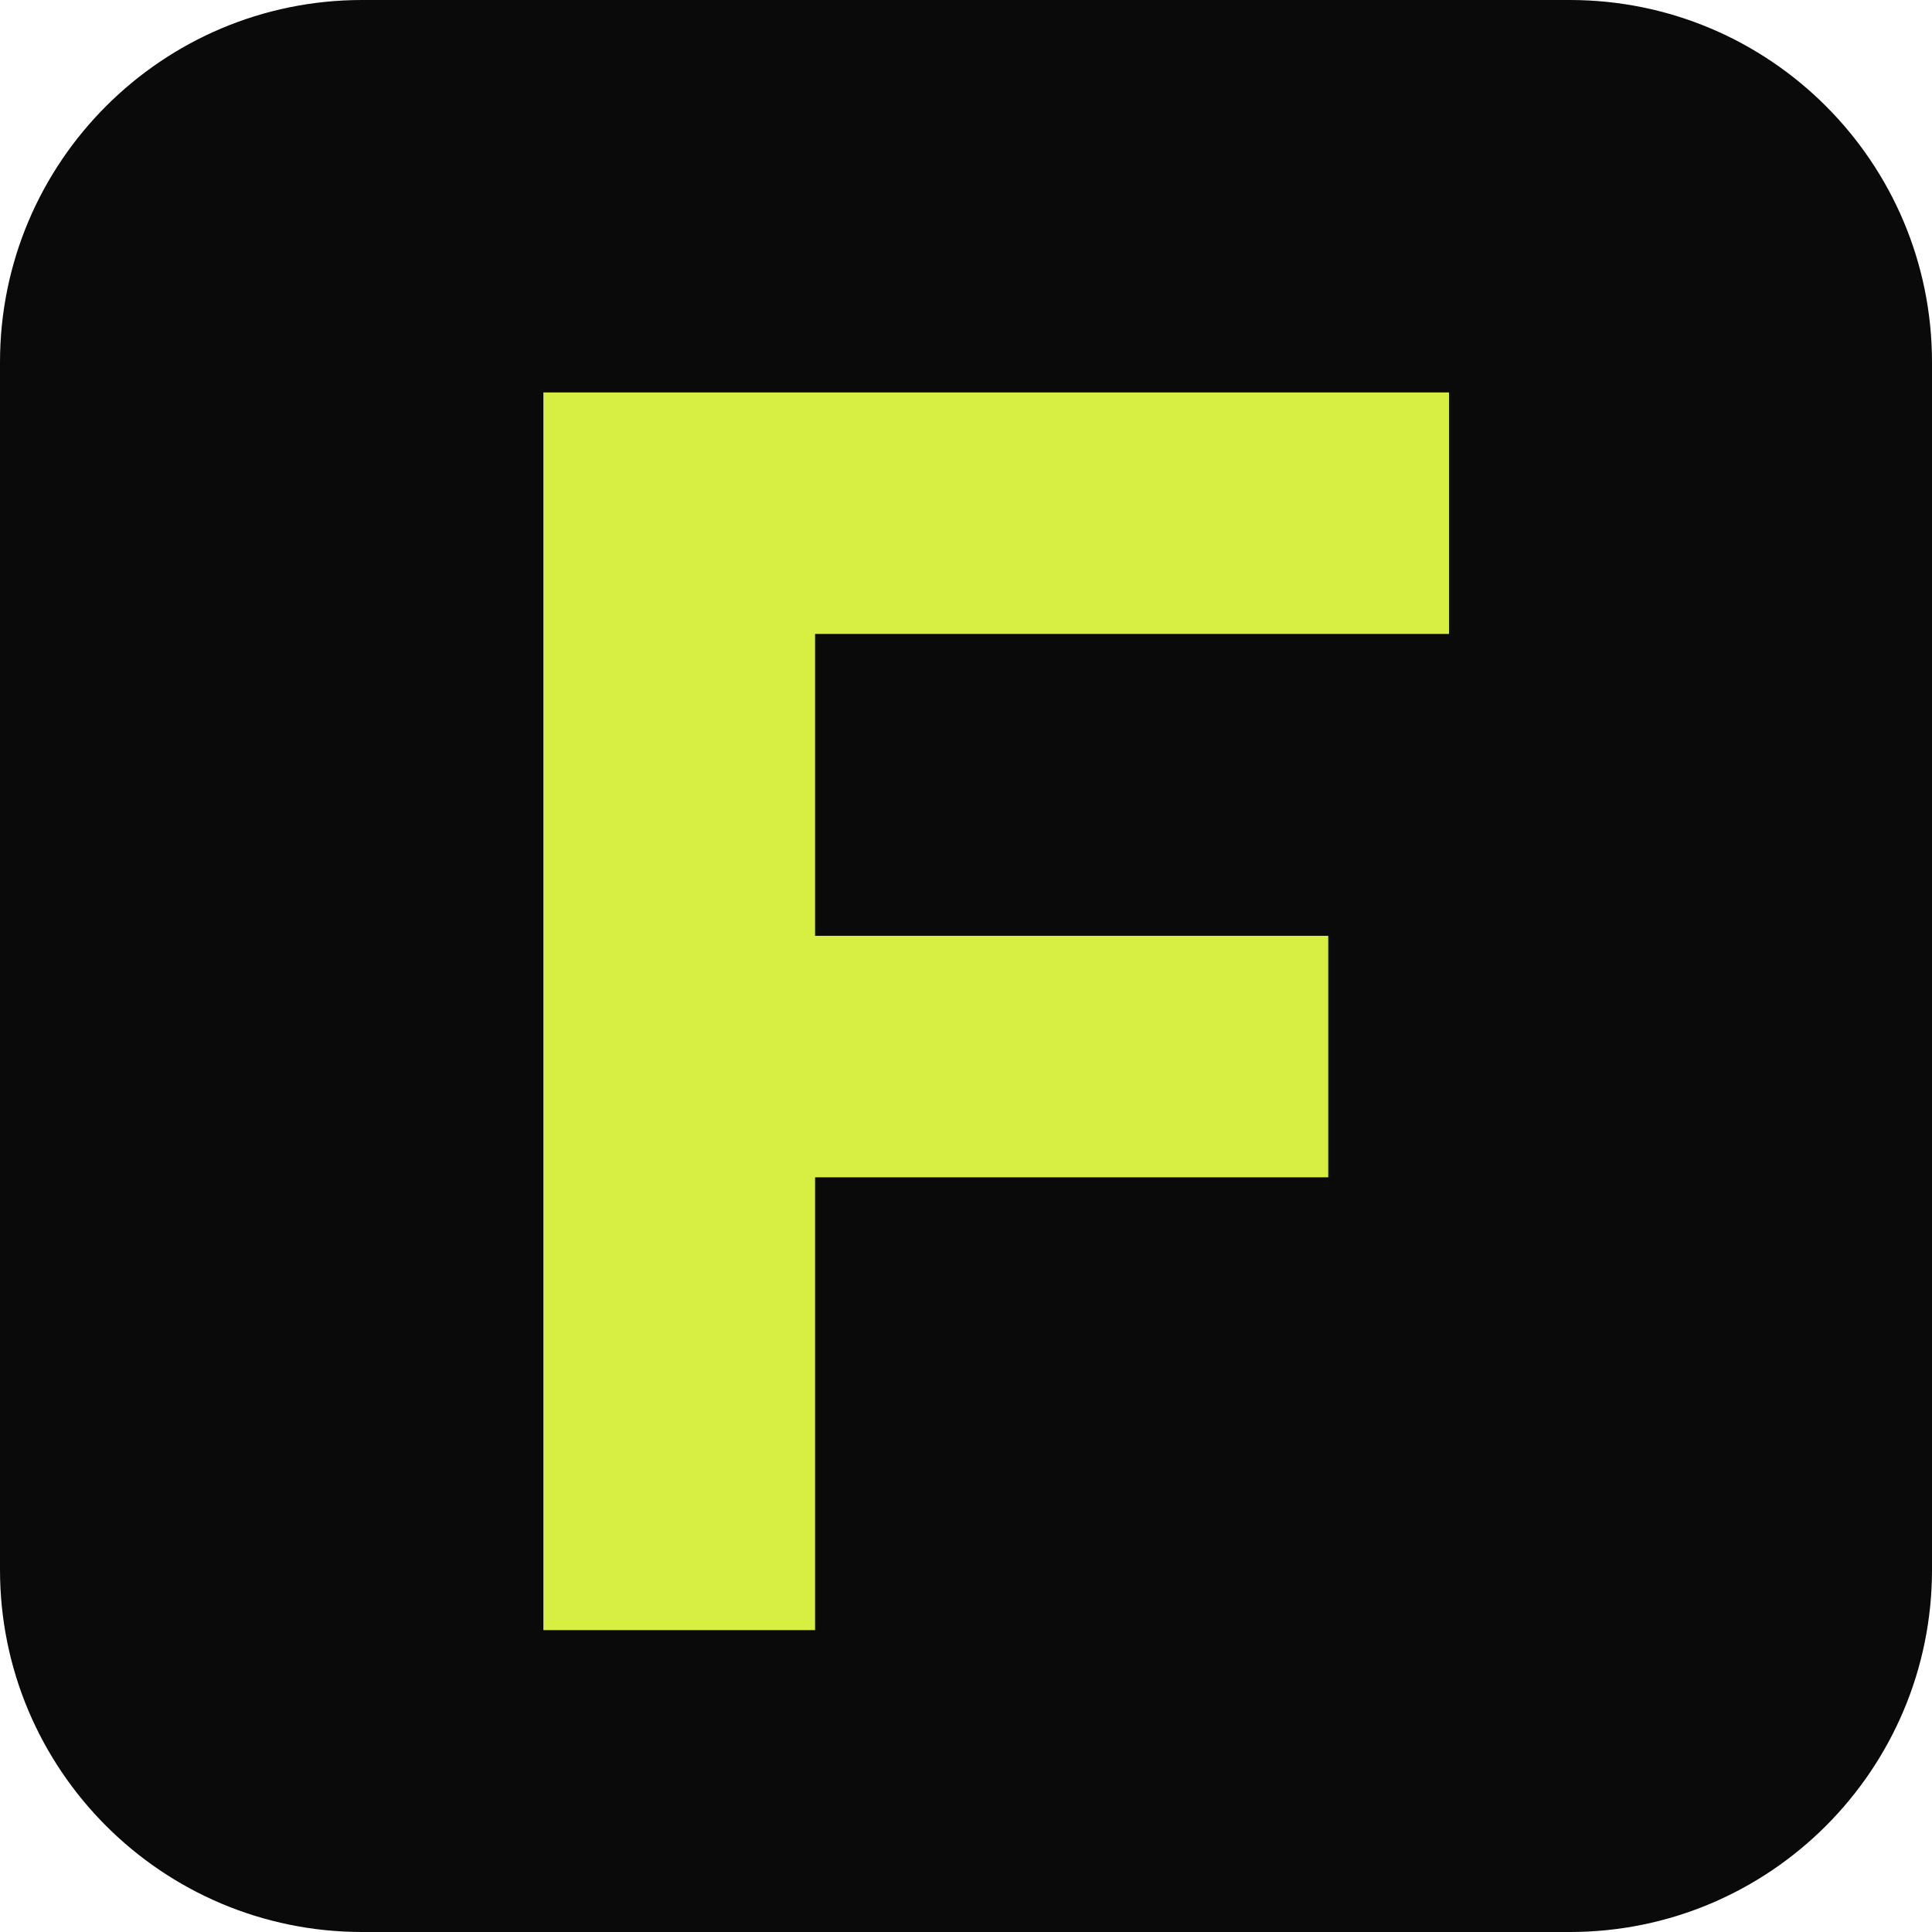
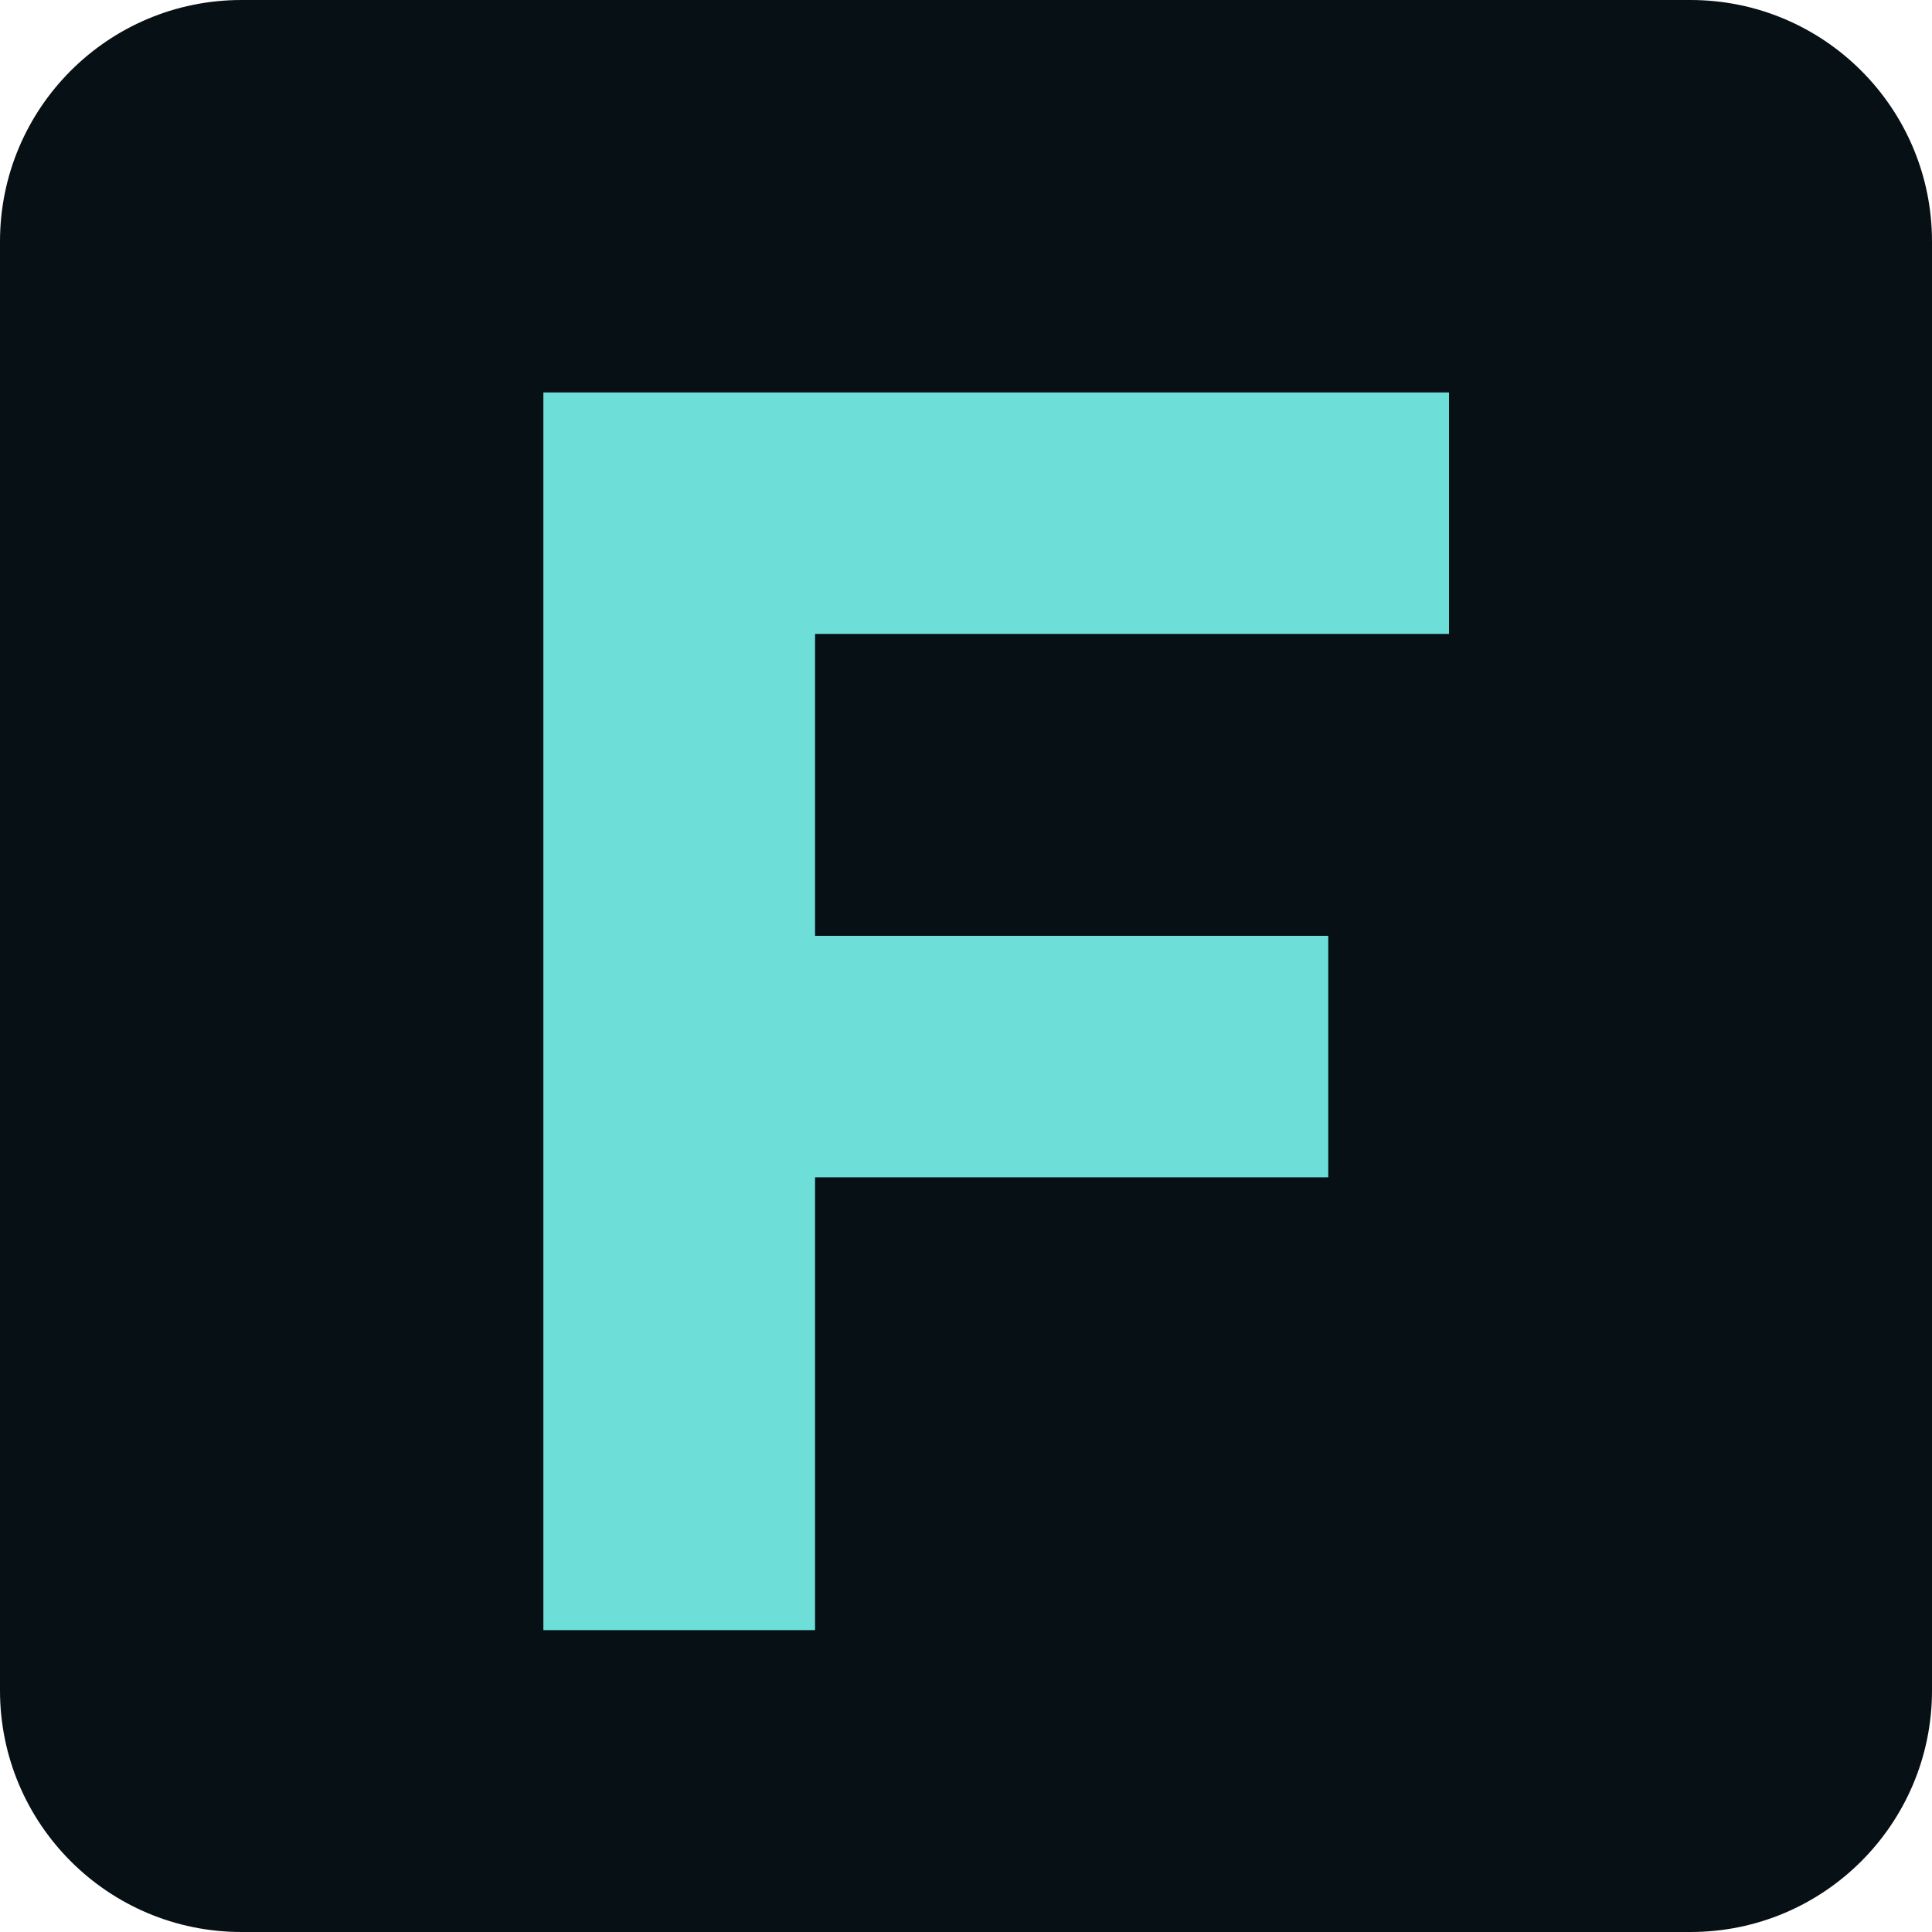
<svg xmlns="http://www.w3.org/2000/svg" viewBox="0 0 64 64">
-   <rect width="64" height="64" rx="12" fill="#0a0a0b" />
-   <path d="M18 13h30v8H27v10h17v8H27v15h-9z" fill="#d7ee42" />
+   <rect width="64" height="64" rx="8" fill="#071014" />
+   <path d="M18 13h30v8H27v10h17v8H27v15h-9z" fill="#6dded8" />
</svg>
